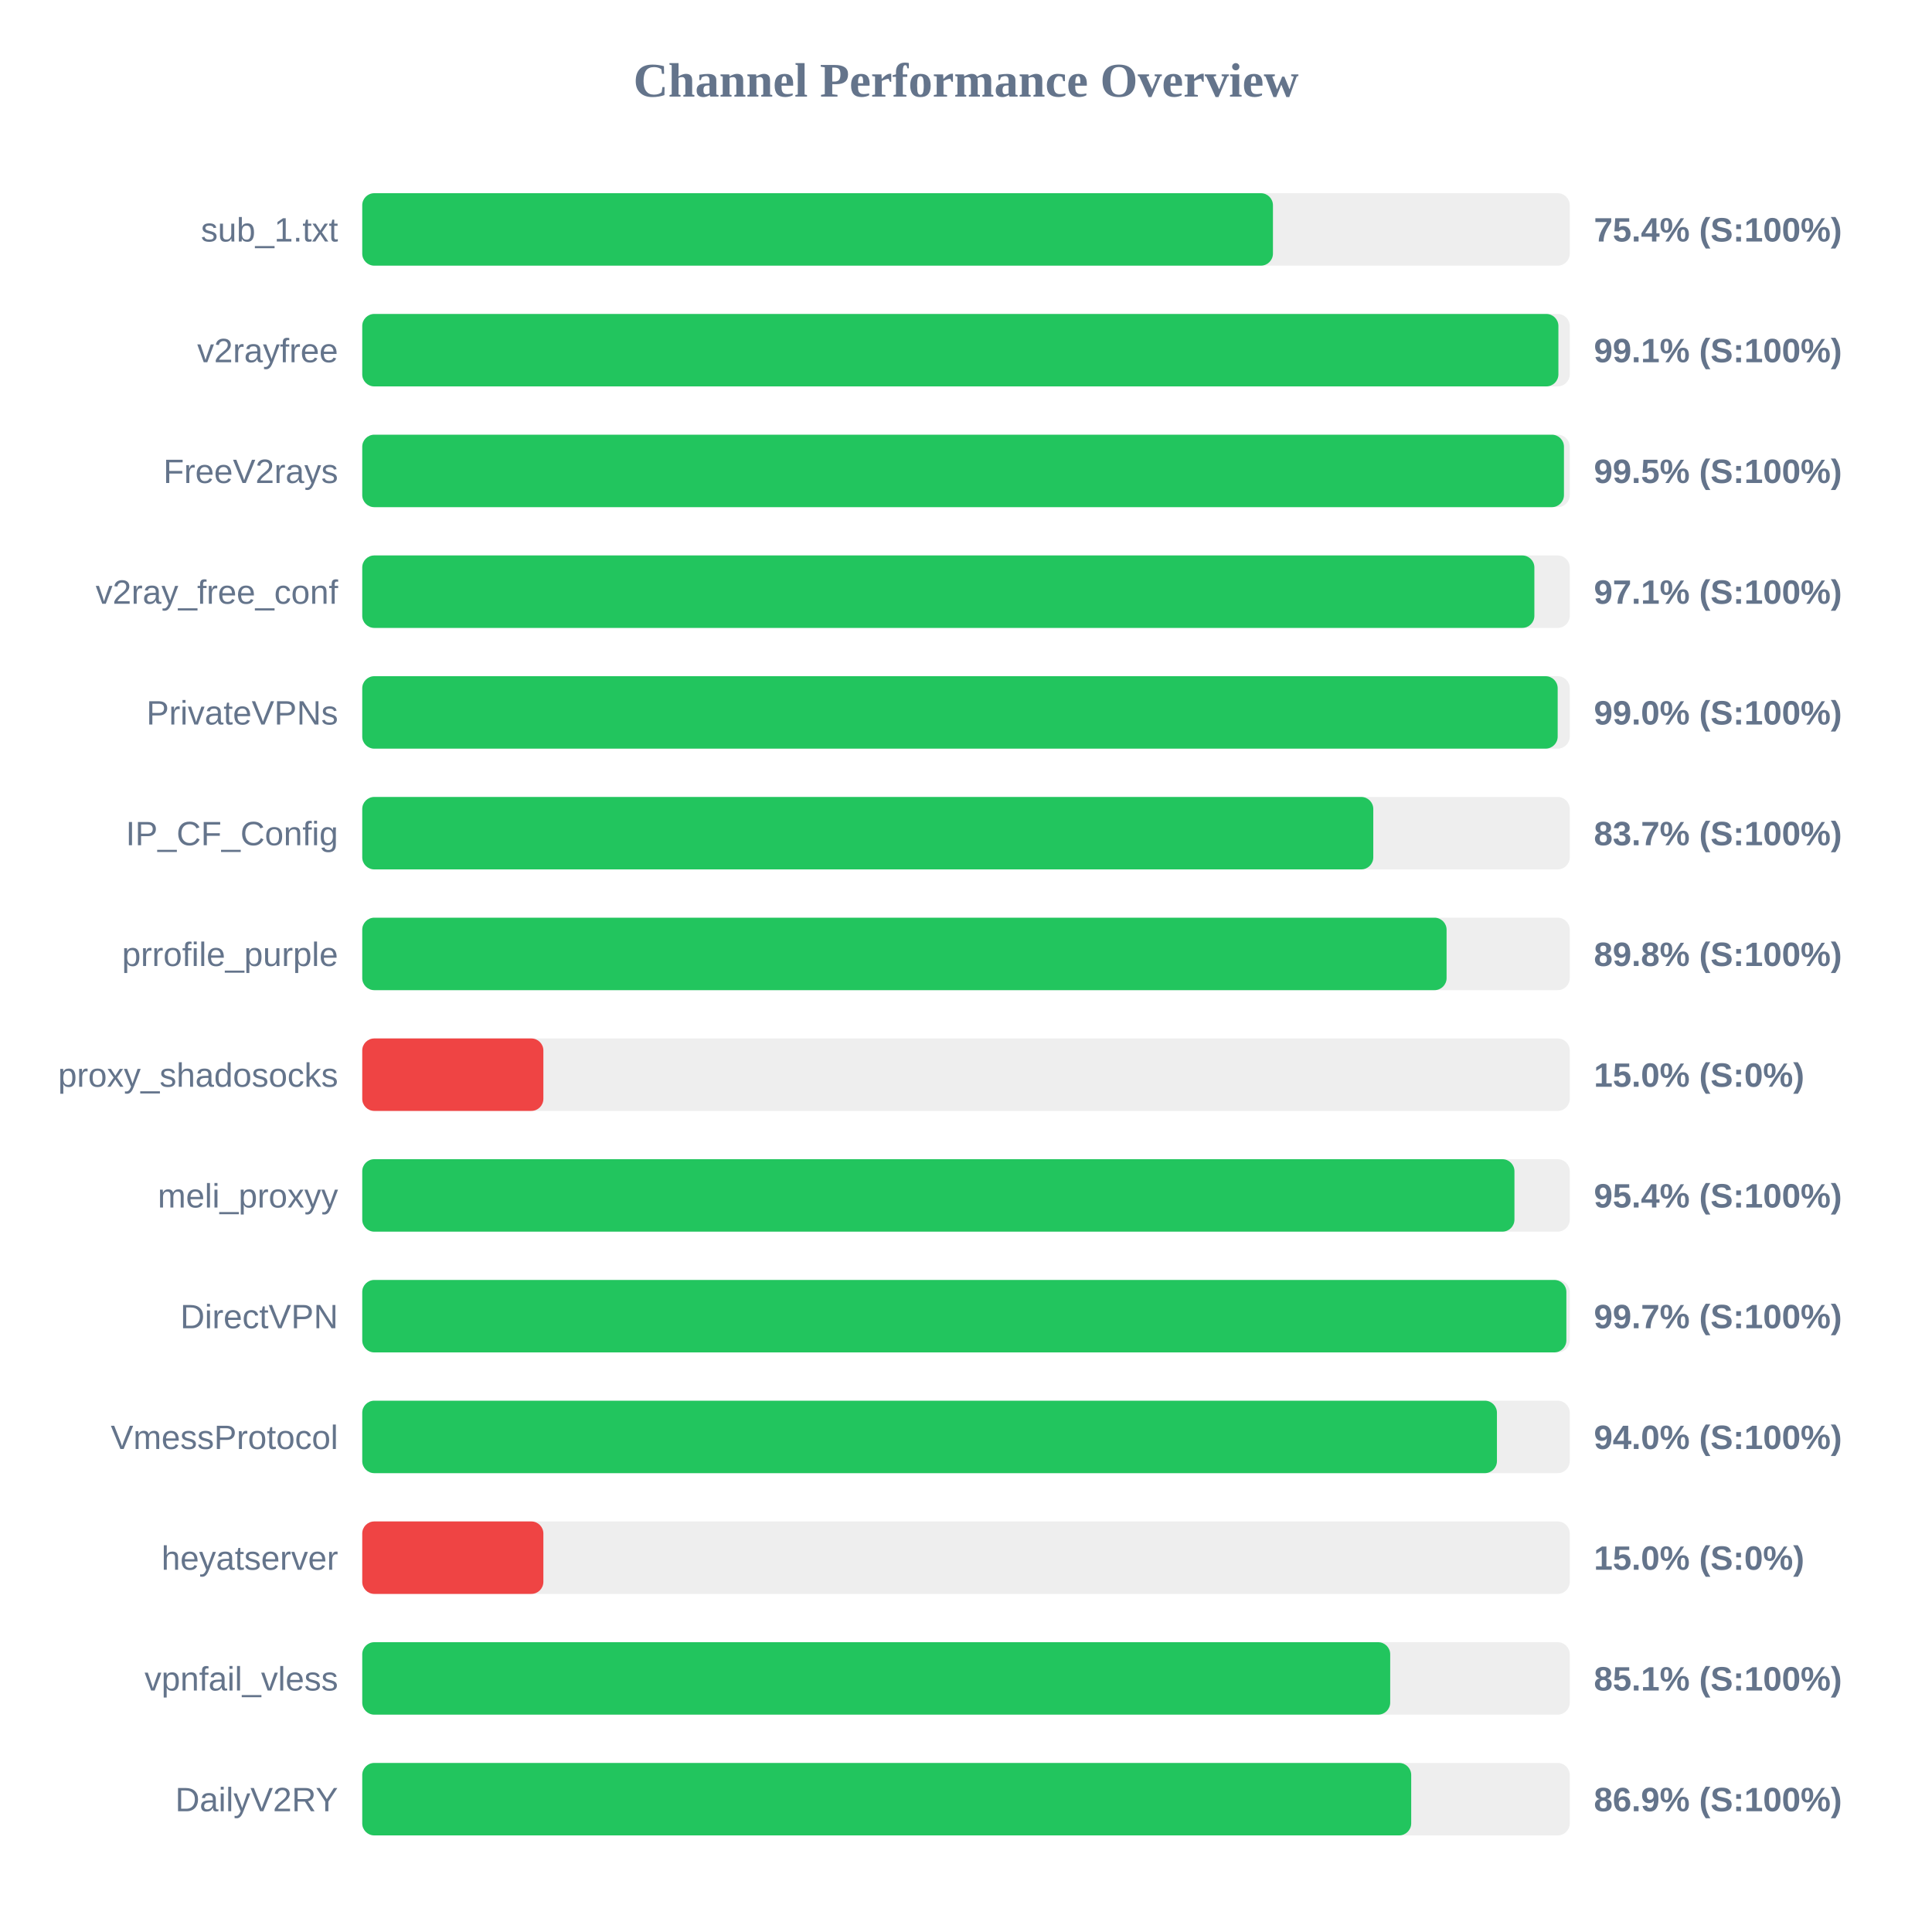
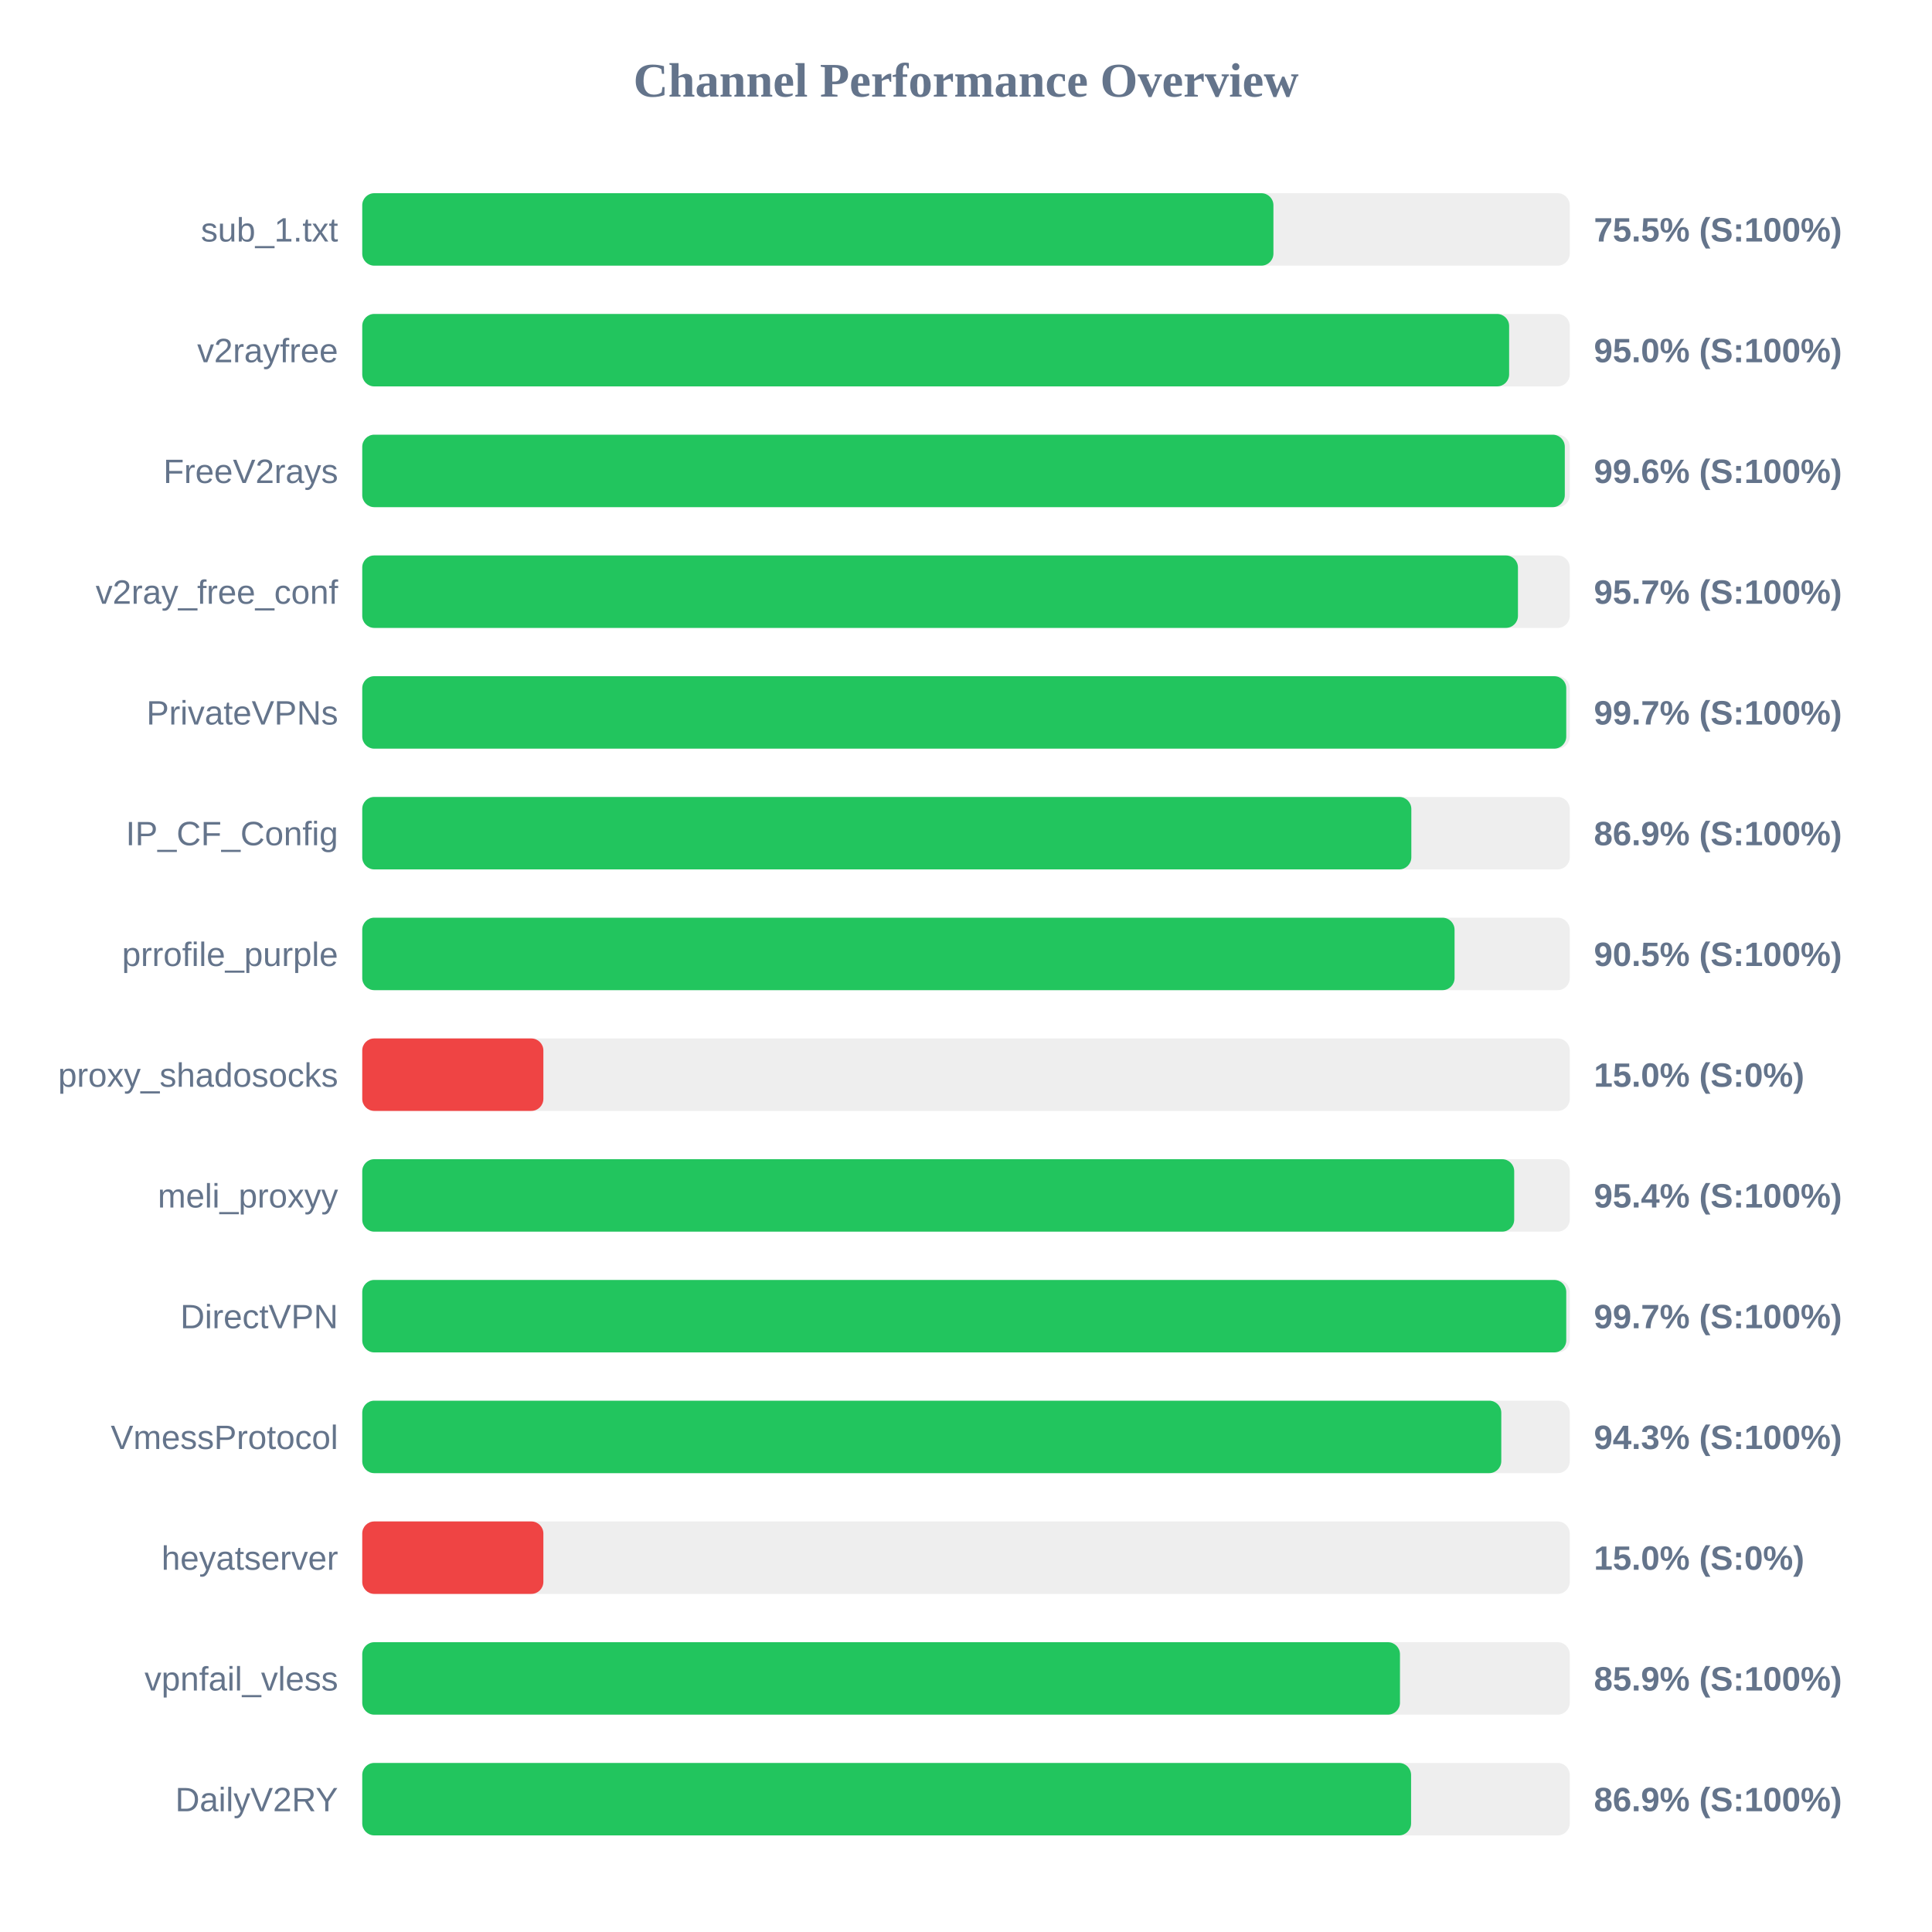
<svg xmlns="http://www.w3.org/2000/svg" width="800" height="800" version="1.1">
  <style>
        .row { font: 14px Arial; fill: #64748b; }
        .score { font: bold 14px Arial; fill: #64748b; }
    </style>
  <text x="400" y="40" text-anchor="middle" font-size="20px" font-weight="bold" fill="#64748b">Channel Performance Overview</text>
  <rect x="150" y="80" width="500" height="30" fill="#eee" rx="5" />
-   <rect x="150" y="80" width="377.1" height="30" fill="#22c55e" rx="5" />
+   <rect x="150" y="80" width="377.3" height="30" fill="#22c55e" rx="5" />
  <text x="140" y="100" text-anchor="end" class="row">sub_1.txt</text>
-   <text x="660" y="100" text-anchor="start" class="score">75.4% (S:100%)</text>
+   <text x="660" y="100" text-anchor="start" class="score">75.5% (S:100%)</text>
  <rect x="150" y="130" width="500" height="30" fill="#eee" rx="5" />
-   <rect x="150" y="130" width="495.3" height="30" fill="#22c55e" rx="5" />
+   <rect x="150" y="130" width="474.9" height="30" fill="#22c55e" rx="5" />
  <text x="140" y="150" text-anchor="end" class="row">v2rayfree</text>
-   <text x="660" y="150" text-anchor="start" class="score">99.1% (S:100%)</text>
+   <text x="660" y="150" text-anchor="start" class="score">95.0% (S:100%)</text>
  <rect x="150" y="180" width="500" height="30" fill="#eee" rx="5" />
-   <rect x="150" y="180" width="497.6" height="30" fill="#22c55e" rx="5" />
+   <rect x="150" y="180" width="497.95" height="30" fill="#22c55e" rx="5" />
  <text x="140" y="200" text-anchor="end" class="row">FreeV2rays</text>
-   <text x="660" y="200" text-anchor="start" class="score">99.5% (S:100%)</text>
+   <text x="660" y="200" text-anchor="start" class="score">99.6% (S:100%)</text>
  <rect x="150" y="230" width="500" height="30" fill="#eee" rx="5" />
-   <rect x="150" y="230" width="485.35" height="30" fill="#22c55e" rx="5" />
+   <rect x="150" y="230" width="478.55" height="30" fill="#22c55e" rx="5" />
  <text x="140" y="250" text-anchor="end" class="row">v2ray_free_conf</text>
-   <text x="660" y="250" text-anchor="start" class="score">97.1% (S:100%)</text>
+   <text x="660" y="250" text-anchor="start" class="score">95.7% (S:100%)</text>
  <rect x="150" y="280" width="500" height="30" fill="#eee" rx="5" />
-   <rect x="150" y="280" width="495.0" height="30" fill="#22c55e" rx="5" />
+   <rect x="150" y="280" width="498.55" height="30" fill="#22c55e" rx="5" />
  <text x="140" y="300" text-anchor="end" class="row">PrivateVPNs</text>
-   <text x="660" y="300" text-anchor="start" class="score">99.0% (S:100%)</text>
+   <text x="660" y="300" text-anchor="start" class="score">99.7% (S:100%)</text>
  <rect x="150" y="330" width="500" height="30" fill="#eee" rx="5" />
-   <rect x="150" y="330" width="418.65" height="30" fill="#22c55e" rx="5" />
+   <rect x="150" y="330" width="434.4" height="30" fill="#22c55e" rx="5" />
  <text x="140" y="350" text-anchor="end" class="row">IP_CF_Config</text>
-   <text x="660" y="350" text-anchor="start" class="score">83.7% (S:100%)</text>
+   <text x="660" y="350" text-anchor="start" class="score">86.9% (S:100%)</text>
  <rect x="150" y="380" width="500" height="30" fill="#eee" rx="5" />
-   <rect x="150" y="380" width="449.0" height="30" fill="#22c55e" rx="5" />
+   <rect x="150" y="380" width="452.3" height="30" fill="#22c55e" rx="5" />
  <text x="140" y="400" text-anchor="end" class="row">prrofile_purple</text>
-   <text x="660" y="400" text-anchor="start" class="score">89.8% (S:100%)</text>
+   <text x="660" y="400" text-anchor="start" class="score">90.5% (S:100%)</text>
  <rect x="150" y="430" width="500" height="30" fill="#eee" rx="5" />
  <rect x="150" y="430" width="75.0" height="30" fill="#ef4444" rx="5" />
  <text x="140" y="450" text-anchor="end" class="row">proxy_shadosocks</text>
  <text x="660" y="450" text-anchor="start" class="score">15.0% (S:0%)</text>
  <rect x="150" y="480" width="500" height="30" fill="#eee" rx="5" />
-   <rect x="150" y="480" width="477.1" height="30" fill="#22c55e" rx="5" />
+   <rect x="150" y="480" width="477.0" height="30" fill="#22c55e" rx="5" />
  <text x="140" y="500" text-anchor="end" class="row">meli_proxyy</text>
  <text x="660" y="500" text-anchor="start" class="score">95.4% (S:100%)</text>
  <rect x="150" y="530" width="500" height="30" fill="#eee" rx="5" />
-   <rect x="150" y="530" width="498.6" height="30" fill="#22c55e" rx="5" />
+   <rect x="150" y="530" width="498.55" height="30" fill="#22c55e" rx="5" />
  <text x="140" y="550" text-anchor="end" class="row">DirectVPN</text>
  <text x="660" y="550" text-anchor="start" class="score">99.7% (S:100%)</text>
  <rect x="150" y="580" width="500" height="30" fill="#eee" rx="5" />
-   <rect x="150" y="580" width="469.85" height="30" fill="#22c55e" rx="5" />
+   <rect x="150" y="580" width="471.65" height="30" fill="#22c55e" rx="5" />
  <text x="140" y="600" text-anchor="end" class="row">VmessProtocol</text>
-   <text x="660" y="600" text-anchor="start" class="score">94.0% (S:100%)</text>
+   <text x="660" y="600" text-anchor="start" class="score">94.3% (S:100%)</text>
  <rect x="150" y="630" width="500" height="30" fill="#eee" rx="5" />
  <rect x="150" y="630" width="75.0" height="30" fill="#ef4444" rx="5" />
  <text x="140" y="650" text-anchor="end" class="row">heyatserver</text>
  <text x="660" y="650" text-anchor="start" class="score">15.0% (S:0%)</text>
  <rect x="150" y="680" width="500" height="30" fill="#eee" rx="5" />
-   <rect x="150" y="680" width="425.65" height="30" fill="#22c55e" rx="5" />
+   <rect x="150" y="680" width="429.7" height="30" fill="#22c55e" rx="5" />
  <text x="140" y="700" text-anchor="end" class="row">vpnfail_vless</text>
-   <text x="660" y="700" text-anchor="start" class="score">85.1% (S:100%)</text>
+   <text x="660" y="700" text-anchor="start" class="score">85.9% (S:100%)</text>
  <rect x="150" y="730" width="500" height="30" fill="#eee" rx="5" />
-   <rect x="150" y="730" width="434.35" height="30" fill="#22c55e" rx="5" />
+   <rect x="150" y="730" width="434.3" height="30" fill="#22c55e" rx="5" />
  <text x="140" y="750" text-anchor="end" class="row">DailyV2RY</text>
  <text x="660" y="750" text-anchor="start" class="score">86.9% (S:100%)</text>
</svg>
